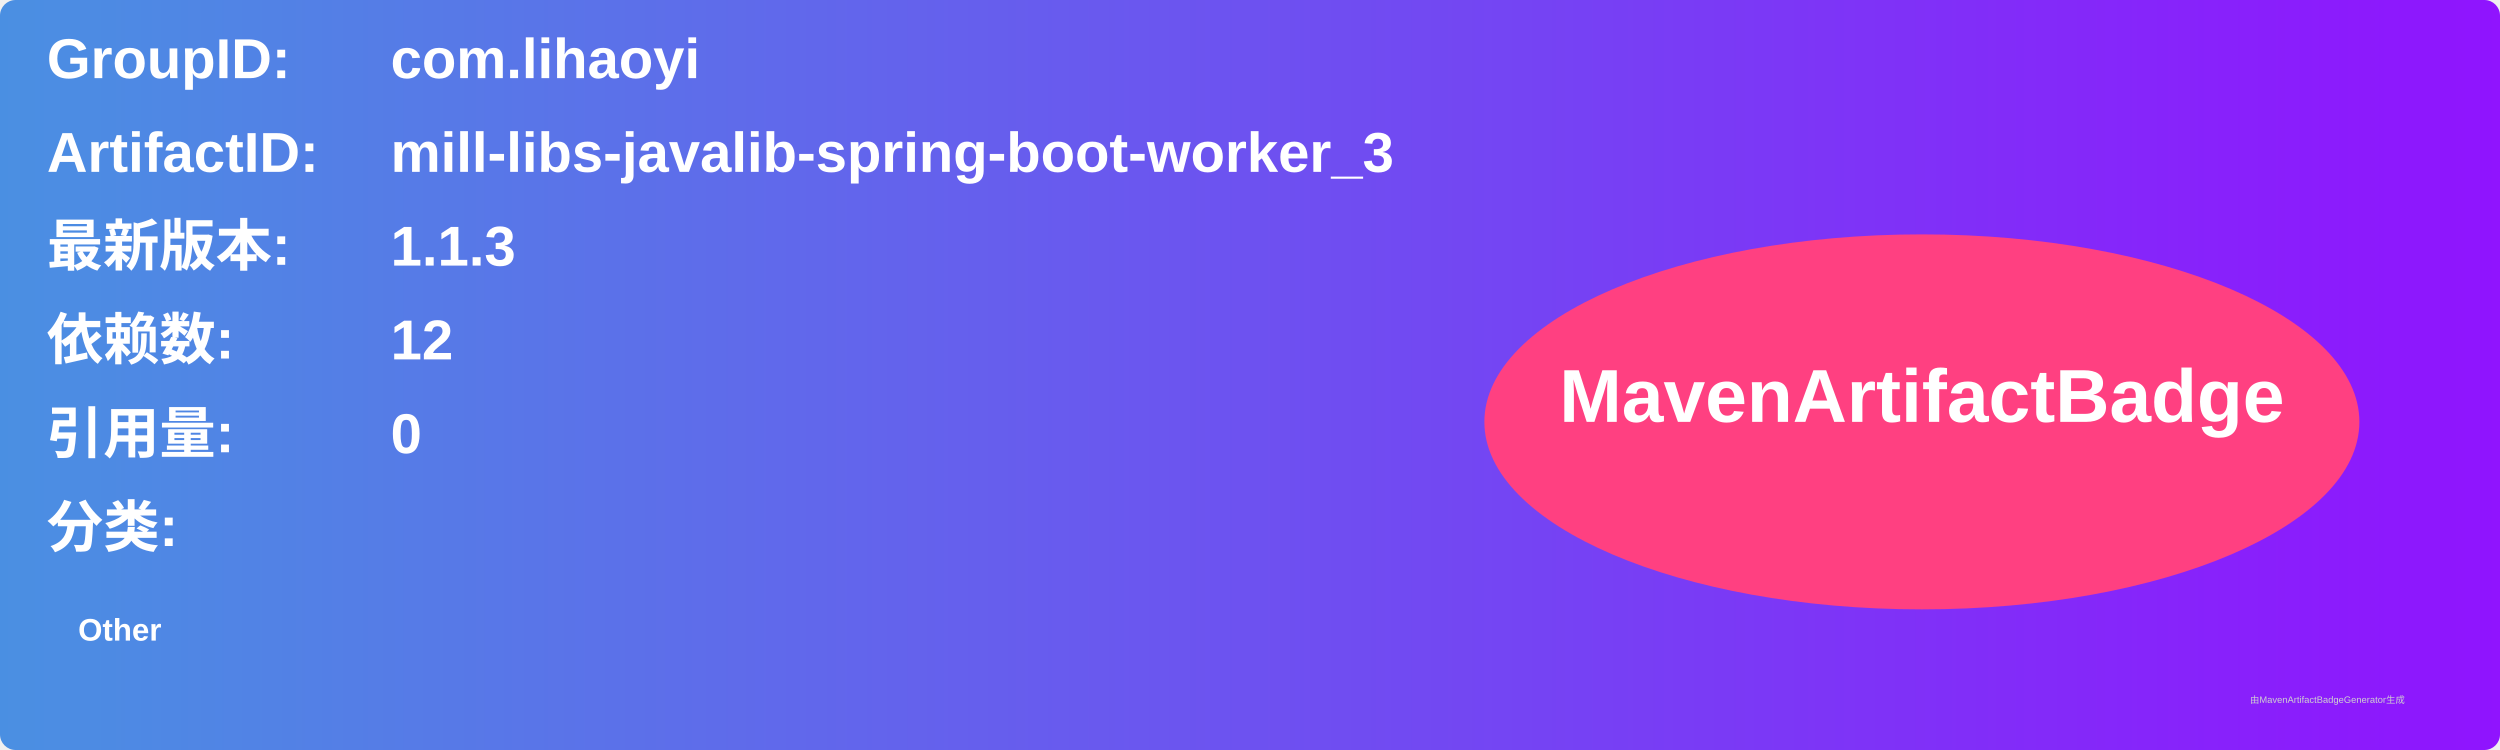
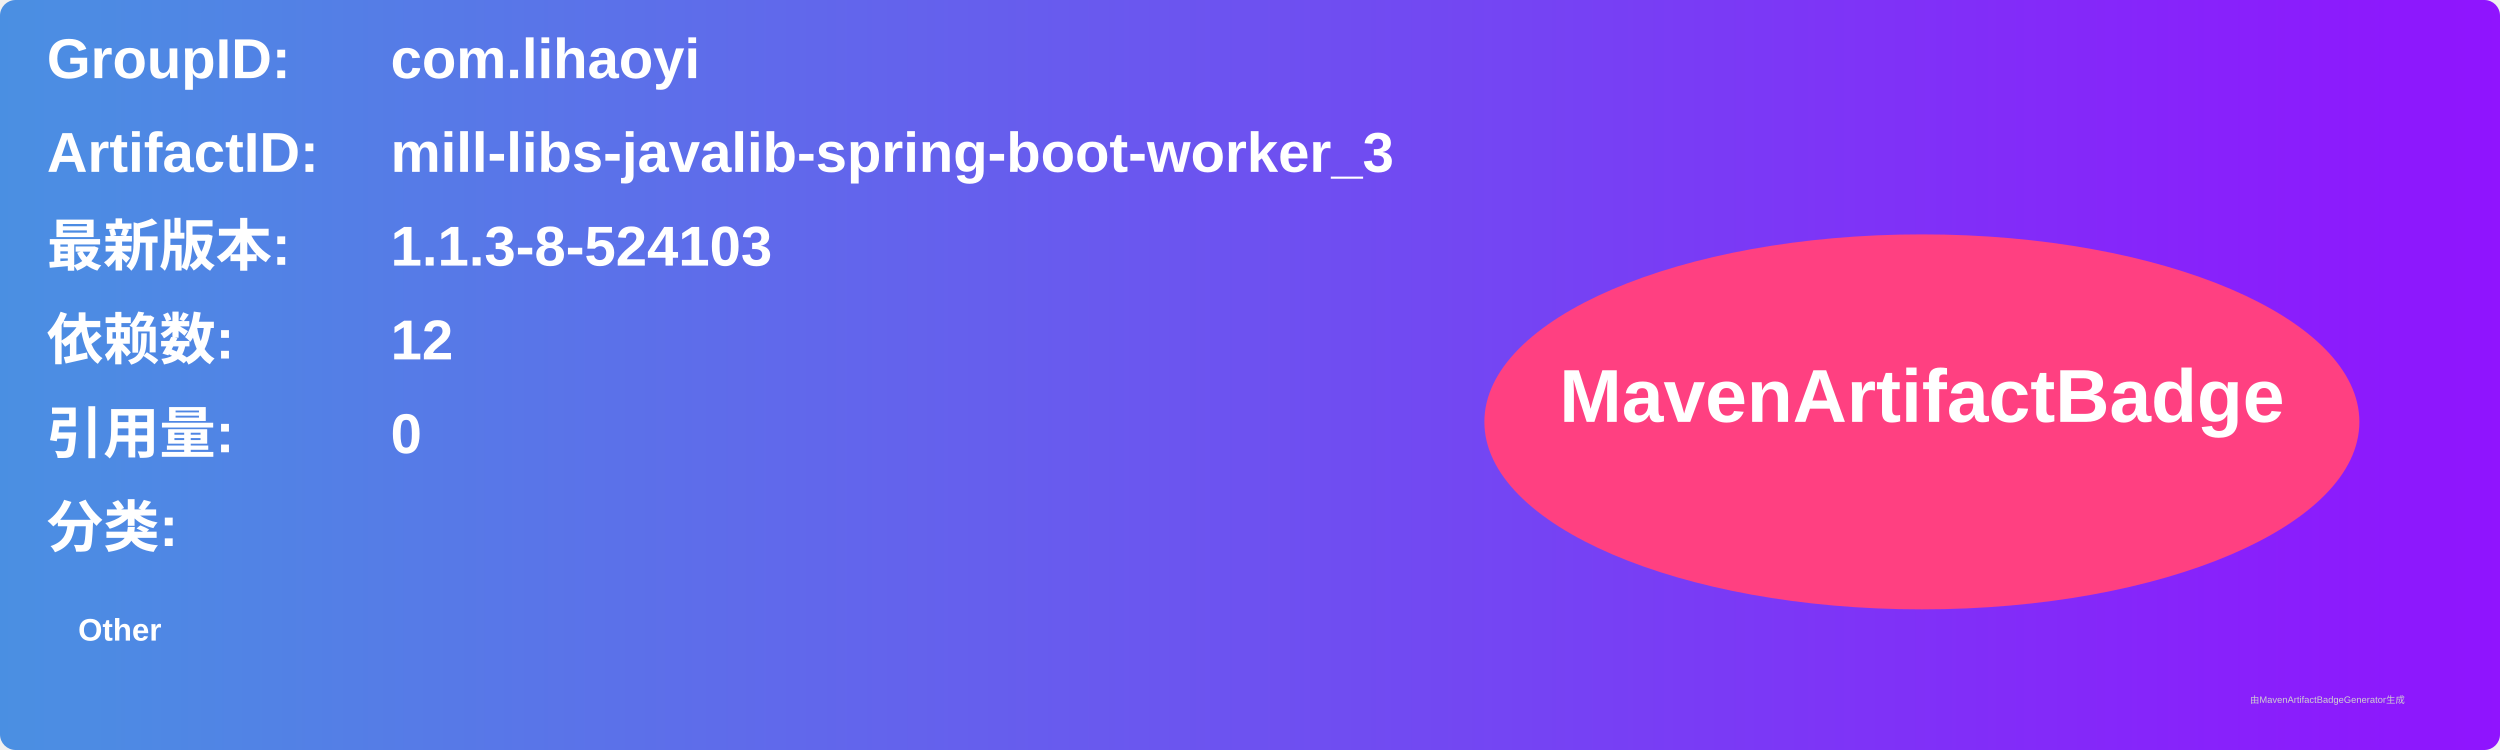
<svg xmlns="http://www.w3.org/2000/svg" width="800" height="240" viewBox="0 0 800 240">
  <linearGradient id="grad" x1="0%" y1="0%" x2="100%" y2="0%">
    <stop offset="0%" stop-color="#4a90e2" />
    <stop offset="100%" stop-color="#9013fe" />
  </linearGradient>
  <rect width="100%" height="100%" rx="5" ry="5" fill="url(#grad)" />
  <g transform="translate(15, 15)">
    <text x="0" y="10" font-family="Arial" font-size="18" fill="white" font-weight="bold" width="260">GroupID:</text>
    <text x="110" y="10" font-family="Arial" font-size="18" fill="white" font-weight="bold" width="460">com.lihaoyi</text>
    <text x="0" y="40" font-family="Arial" font-size="18" fill="white" font-weight="bold" width="260">ArtifactID:</text>
    <text x="110" y="40" font-family="Arial" font-size="18" fill="white" font-weight="bold" width="460">mill-libs-javalib-spring-boot-worker_3</text>
    <text x="0" y="70" font-family="Arial" font-size="18" fill="white" font-weight="bold">最新版本:</text>
    <text x="110" y="70" font-family="Arial" font-size="18" fill="white" font-weight="bold">
-       <tspan font-weight="bold">1.1.3</tspan>
+       <tspan font-weight="bold">1.1.3-8-524103</tspan>
    </text>
    <text x="0" y="100" font-family="Arial" font-size="18" fill="white" font-weight="bold">依赖数: </text>
    <text x="110" y="100" font-family="Arial" font-size="18" fill="white">
      <tspan font-weight="bold">12</tspan>
    </text>
    <text x="0" y="130" font-family="Arial" font-size="18" fill="white" font-weight="bold">引用量: </text>
    <text x="110" y="130" font-family="Arial" font-size="18" fill="white">
      <tspan font-weight="bold">0</tspan>
    </text>
    <text x="0" y="160" font-family="Arial" font-size="18" fill="white" font-weight="bold">分类:</text>
    <text x="10" y="190" font-family="Arial" font-size="10" fill="white">
      <tspan font-weight="bold">Other</tspan>
    </text>
    <ellipse cx="600" cy="120" rx="140" ry="60" fill="#ff4081" />
    <text x="600" y="120" text-anchor="middle" font-family="Arial" font-size="24" fill="white" font-weight="bold">MavenArtifactBadge</text>
  </g>
  <text x="720" y="225" font-family="Arial" font-size="3" fill="#d0d0d0">由MavenArtifactBadgeGenerator生成</text>
</svg>
